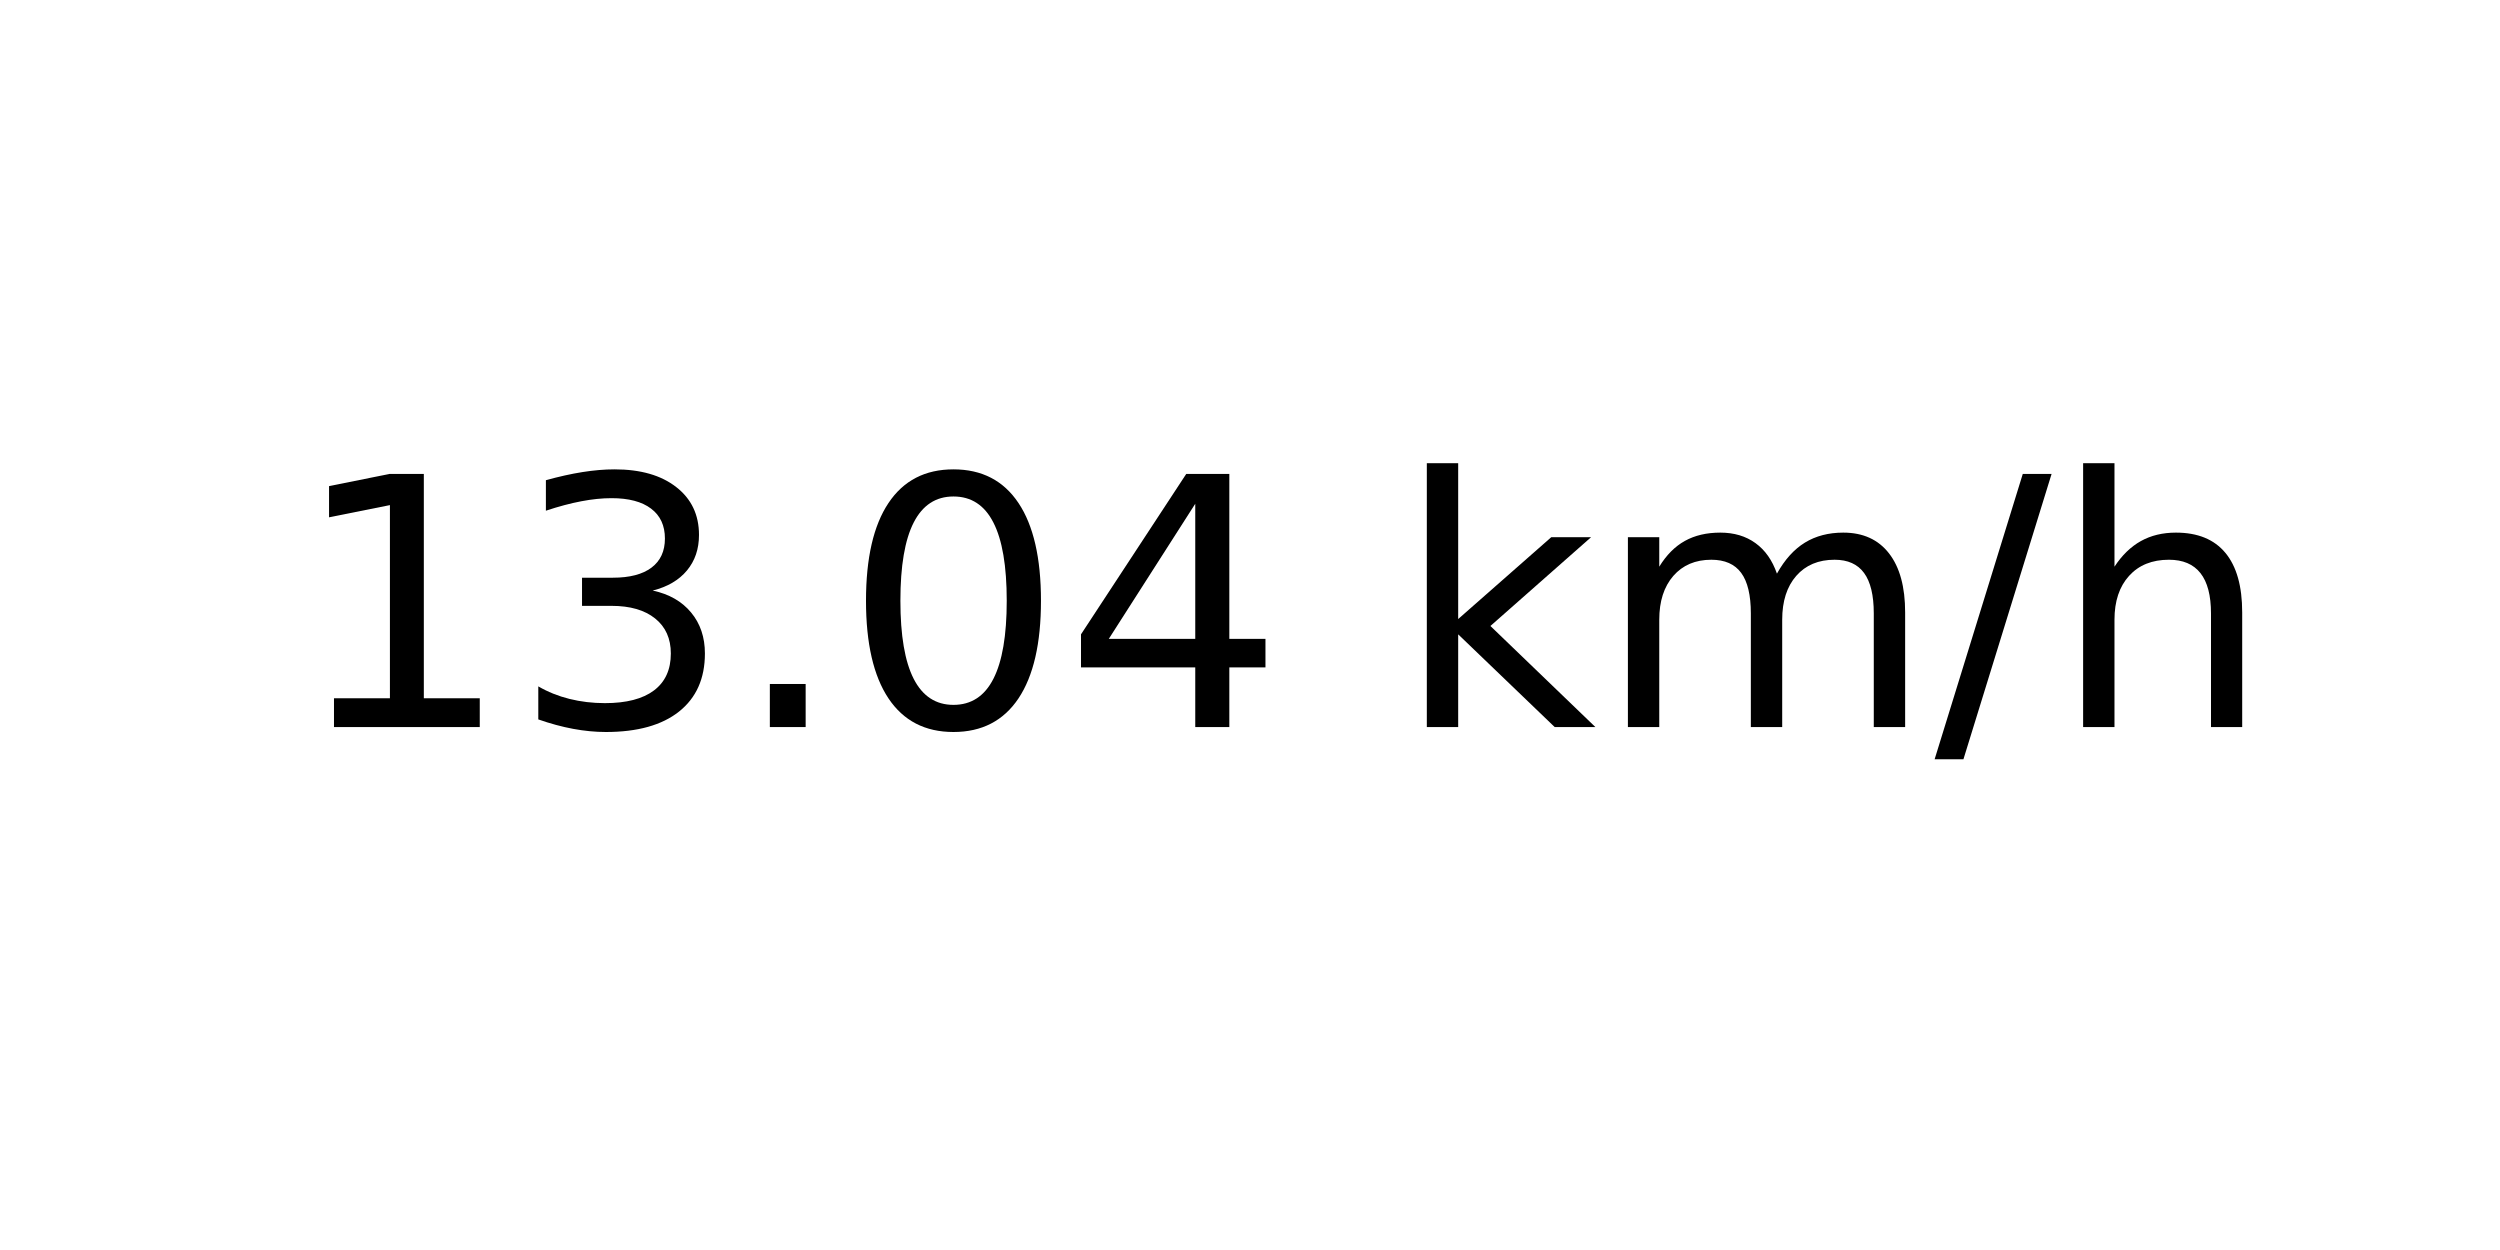
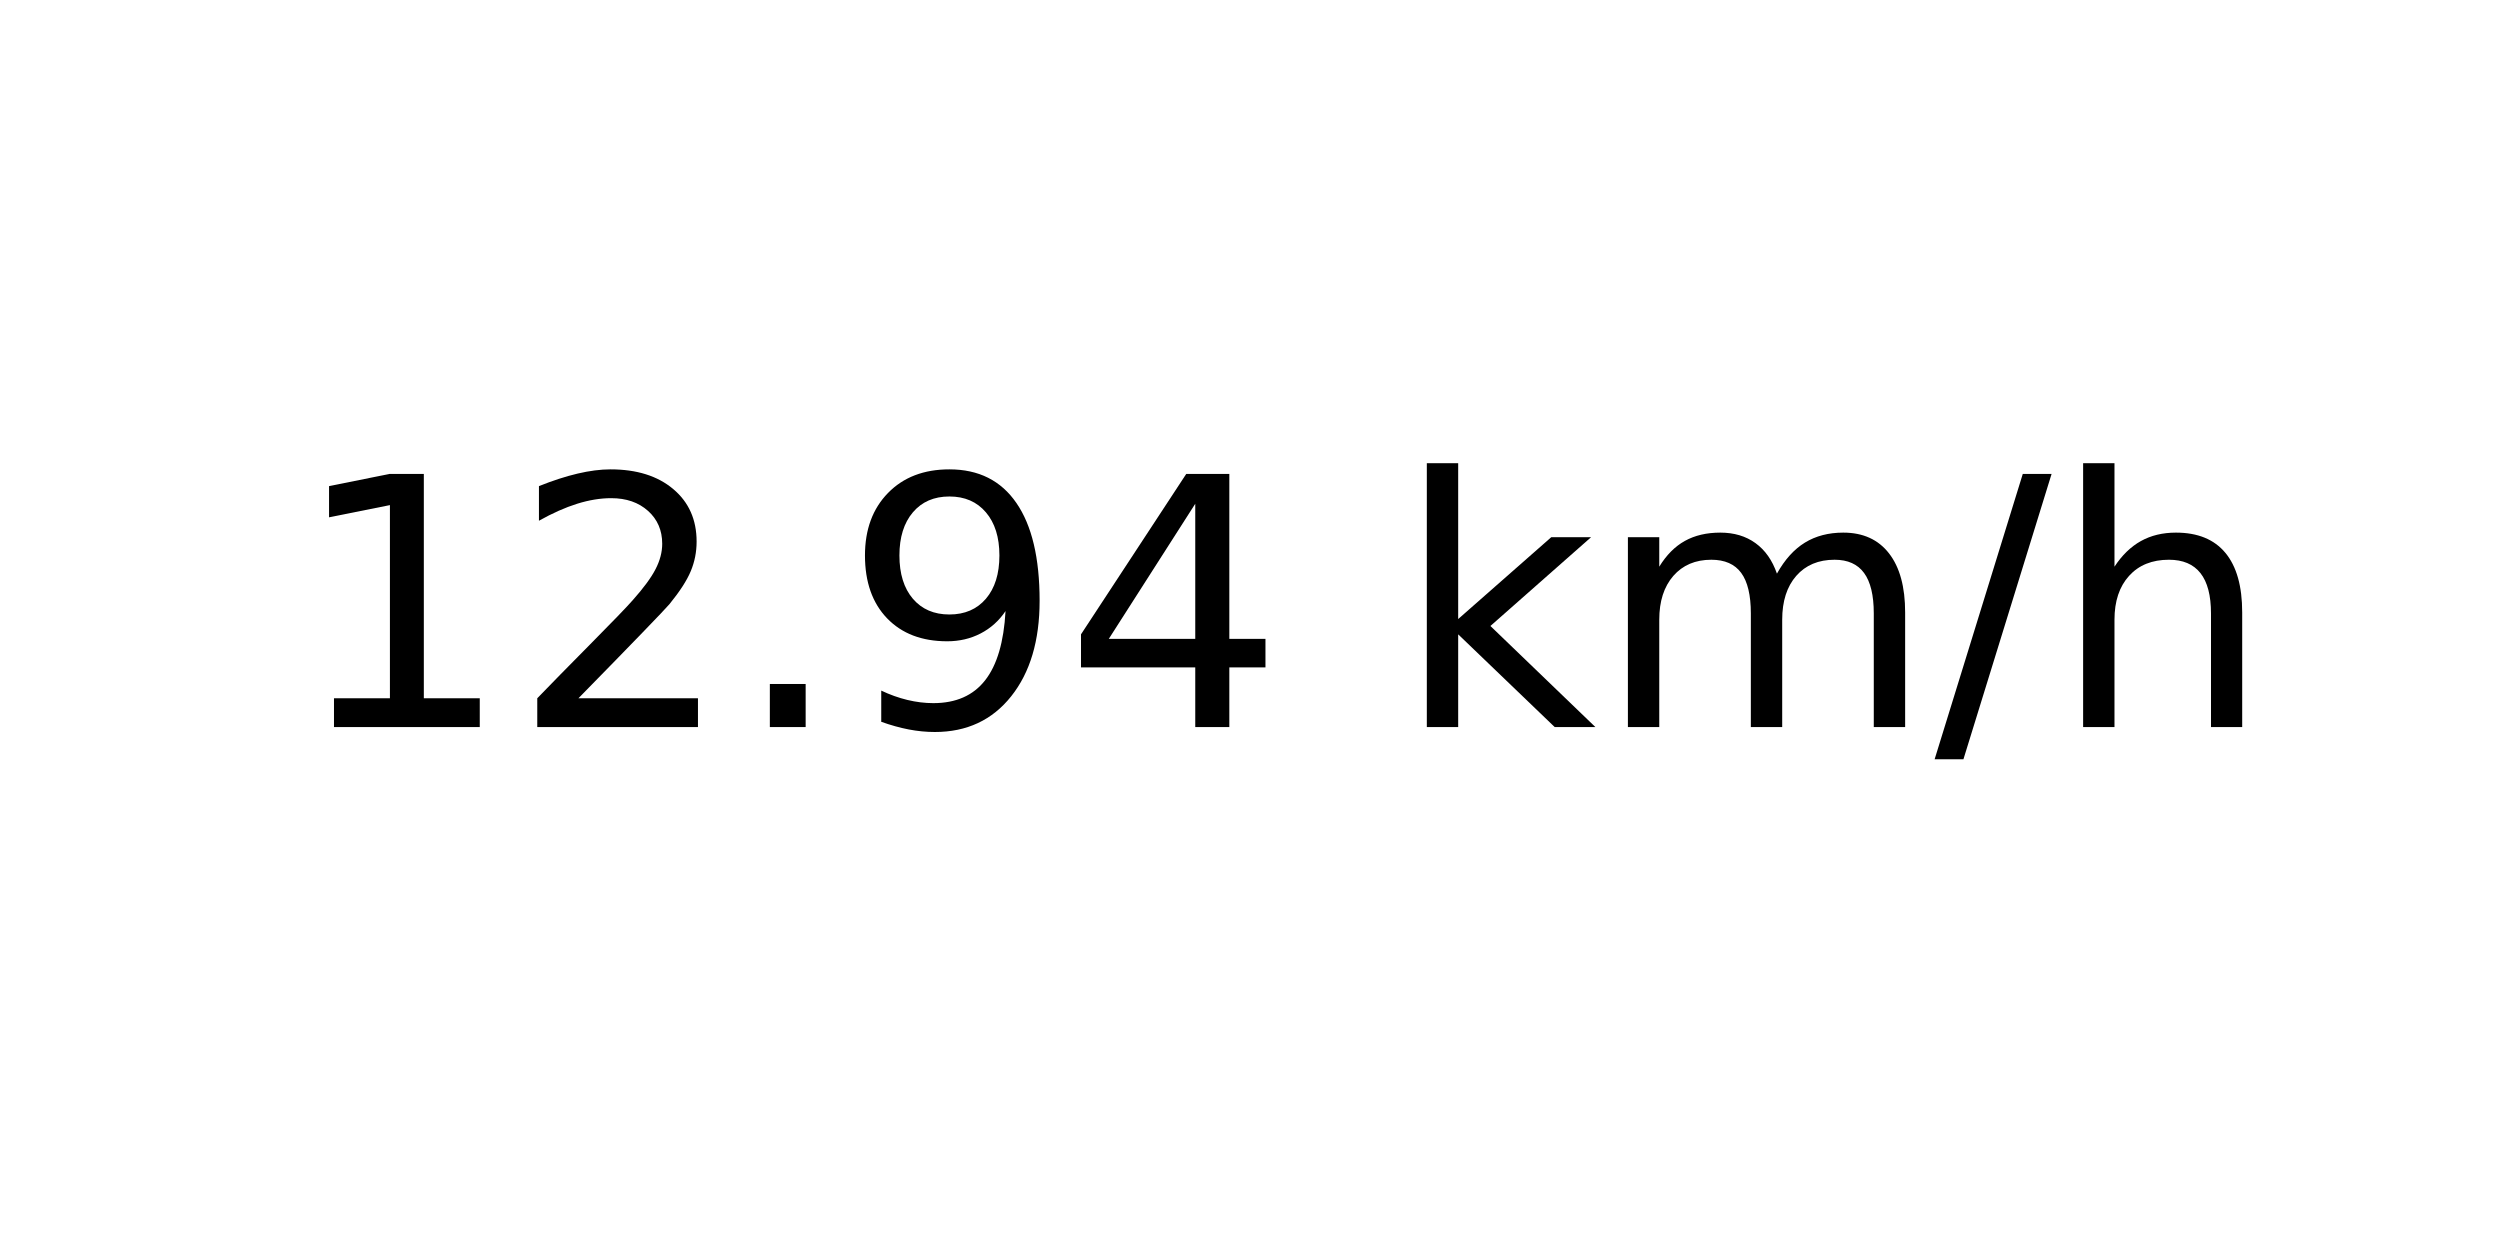
<svg xmlns="http://www.w3.org/2000/svg" xmlns:xlink="http://www.w3.org/1999/xlink" width="72pt" height="36pt" viewBox="0 0 72 36" version="1.1">
  <defs>
    <style type="text/css">*{stroke-linejoin: round; stroke-linecap: butt}</style>
  </defs>
  <g id="figure_1">
    <g id="axes_1">
      <g id="text_1">
        <g transform="translate(8.378125 20.93937) scale(0.1 -0.1)">
          <defs>
            <path id="DejaVuSans-31" d="M 794 531  L 1825 531  L 1825 4091  L 703 3866  L 703 4441  L 1819 4666  L 2450 4666  L 2450 531  L 3481 531  L 3481 0  L 794 0  L 794 531  z " transform="scale(0.015625)" />
-             <path id="DejaVuSans-33" d="M 2597 2516  Q 3050 2419 3304 2112  Q 3559 1806 3559 1356  Q 3559 666 3084 287  Q 2609 -91 1734 -91  Q 1441 -91 1130 -33  Q 819 25 488 141  L 488 750  Q 750 597 1062 519  Q 1375 441 1716 441  Q 2309 441 2620 675  Q 2931 909 2931 1356  Q 2931 1769 2642 2001  Q 2353 2234 1838 2234  L 1294 2234  L 1294 2753  L 1863 2753  Q 2328 2753 2575 2939  Q 2822 3125 2822 3475  Q 2822 3834 2567 4026  Q 2313 4219 1838 4219  Q 1578 4219 1281 4162  Q 984 4106 628 3988  L 628 4550  Q 988 4650 1302 4700  Q 1616 4750 1894 4750  Q 2613 4750 3031 4423  Q 3450 4097 3450 3541  Q 3450 3153 3228 2886  Q 3006 2619 2597 2516  z " transform="scale(0.015625)" />
+             <path id="DejaVuSans-32" d="M 1228 531  L 3431 531  L 3431 0  L 469 0  L 469 531  Q 828 903 1448 1529  Q 2069 2156 2228 2338  Q 2531 2678 2651 2914  Q 2772 3150 2772 3378  Q 2772 3750 2511 3984  Q 2250 4219 1831 4219  Q 1534 4219 1204 4116  Q 875 4013 500 3803  L 500 4441  Q 881 4594 1212 4672  Q 1544 4750 1819 4750  Q 2544 4750 2975 4387  Q 3406 4025 3406 3419  Q 3406 3131 3298 2873  Q 3191 2616 2906 2266  Q 2828 2175 2409 1742  Q 1991 1309 1228 531  z " transform="scale(0.015625)" />
            <path id="DejaVuSans-2e" d="M 684 794  L 1344 794  L 1344 0  L 684 0  L 684 794  z " transform="scale(0.015625)" />
-             <path id="DejaVuSans-30" d="M 2034 4250  Q 1547 4250 1301 3770  Q 1056 3291 1056 2328  Q 1056 1369 1301 889  Q 1547 409 2034 409  Q 2525 409 2770 889  Q 3016 1369 3016 2328  Q 3016 3291 2770 3770  Q 2525 4250 2034 4250  z M 2034 4750  Q 2819 4750 3233 4129  Q 3647 3509 3647 2328  Q 3647 1150 3233 529  Q 2819 -91 2034 -91  Q 1250 -91 836 529  Q 422 1150 422 2328  Q 422 3509 836 4129  Q 1250 4750 2034 4750  z " transform="scale(0.015625)" />
+             <path id="DejaVuSans-39" d="M 703 97  L 703 672  Q 941 559 1184 500  Q 1428 441 1663 441  Q 2288 441 2617 861  Q 2947 1281 2994 2138  Q 2813 1869 2534 1725  Q 2256 1581 1919 1581  Q 1219 1581 811 2004  Q 403 2428 403 3163  Q 403 3881 828 4315  Q 1253 4750 1959 4750  Q 2769 4750 3195 4129  Q 3622 3509 3622 2328  Q 3622 1225 3098 567  Q 2575 -91 1691 -91  Q 1453 -91 1209 -44  Q 966 3 703 97  z M 1959 2075  Q 2384 2075 2632 2365  Q 2881 2656 2881 3163  Q 2881 3666 2632 3958  Q 2384 4250 1959 4250  Q 1534 4250 1286 3958  Q 1038 3666 1038 3163  Q 1038 2656 1286 2365  Q 1534 2075 1959 2075  z " transform="scale(0.015625)" />
            <path id="DejaVuSans-34" d="M 2419 4116  L 825 1625  L 2419 1625  L 2419 4116  z M 2253 4666  L 3047 4666  L 3047 1625  L 3713 1625  L 3713 1100  L 3047 1100  L 3047 0  L 2419 0  L 2419 1100  L 313 1100  L 313 1709  L 2253 4666  z " transform="scale(0.015625)" />
            <path id="DejaVuSans-20" transform="scale(0.015625)" />
            <path id="DejaVuSans-6b" d="M 581 4863  L 1159 4863  L 1159 1991  L 2875 3500  L 3609 3500  L 1753 1863  L 3688 0  L 2938 0  L 1159 1709  L 1159 0  L 581 0  L 581 4863  z " transform="scale(0.015625)" />
            <path id="DejaVuSans-6d" d="M 3328 2828  Q 3544 3216 3844 3400  Q 4144 3584 4550 3584  Q 5097 3584 5394 3201  Q 5691 2819 5691 2113  L 5691 0  L 5113 0  L 5113 2094  Q 5113 2597 4934 2840  Q 4756 3084 4391 3084  Q 3944 3084 3684 2787  Q 3425 2491 3425 1978  L 3425 0  L 2847 0  L 2847 2094  Q 2847 2600 2669 2842  Q 2491 3084 2119 3084  Q 1678 3084 1418 2786  Q 1159 2488 1159 1978  L 1159 0  L 581 0  L 581 3500  L 1159 3500  L 1159 2956  Q 1356 3278 1631 3431  Q 1906 3584 2284 3584  Q 2666 3584 2933 3390  Q 3200 3197 3328 2828  z " transform="scale(0.015625)" />
            <path id="DejaVuSans-2f" d="M 1625 4666  L 2156 4666  L 531 -594  L 0 -594  L 1625 4666  z " transform="scale(0.015625)" />
            <path id="DejaVuSans-68" d="M 3513 2113  L 3513 0  L 2938 0  L 2938 2094  Q 2938 2591 2744 2837  Q 2550 3084 2163 3084  Q 1697 3084 1428 2787  Q 1159 2491 1159 1978  L 1159 0  L 581 0  L 581 4863  L 1159 4863  L 1159 2956  Q 1366 3272 1645 3428  Q 1925 3584 2291 3584  Q 2894 3584 3203 3211  Q 3513 2838 3513 2113  z " transform="scale(0.015625)" />
          </defs>
          <use xlink:href="#DejaVuSans-31" />
-           <use xlink:href="#DejaVuSans-33" x="63.623" />
+           <use xlink:href="#DejaVuSans-32" x="63.623" />
          <use xlink:href="#DejaVuSans-2e" x="127.246" />
-           <use xlink:href="#DejaVuSans-30" x="159.033" />
+           <use xlink:href="#DejaVuSans-39" x="159.033" />
          <use xlink:href="#DejaVuSans-34" x="222.656" />
          <use xlink:href="#DejaVuSans-20" x="286.279" />
          <use xlink:href="#DejaVuSans-6b" x="318.066" />
          <use xlink:href="#DejaVuSans-6d" x="375.977" />
          <use xlink:href="#DejaVuSans-2f" x="473.389" />
          <use xlink:href="#DejaVuSans-68" x="507.08" />
        </g>
      </g>
    </g>
  </g>
</svg>
